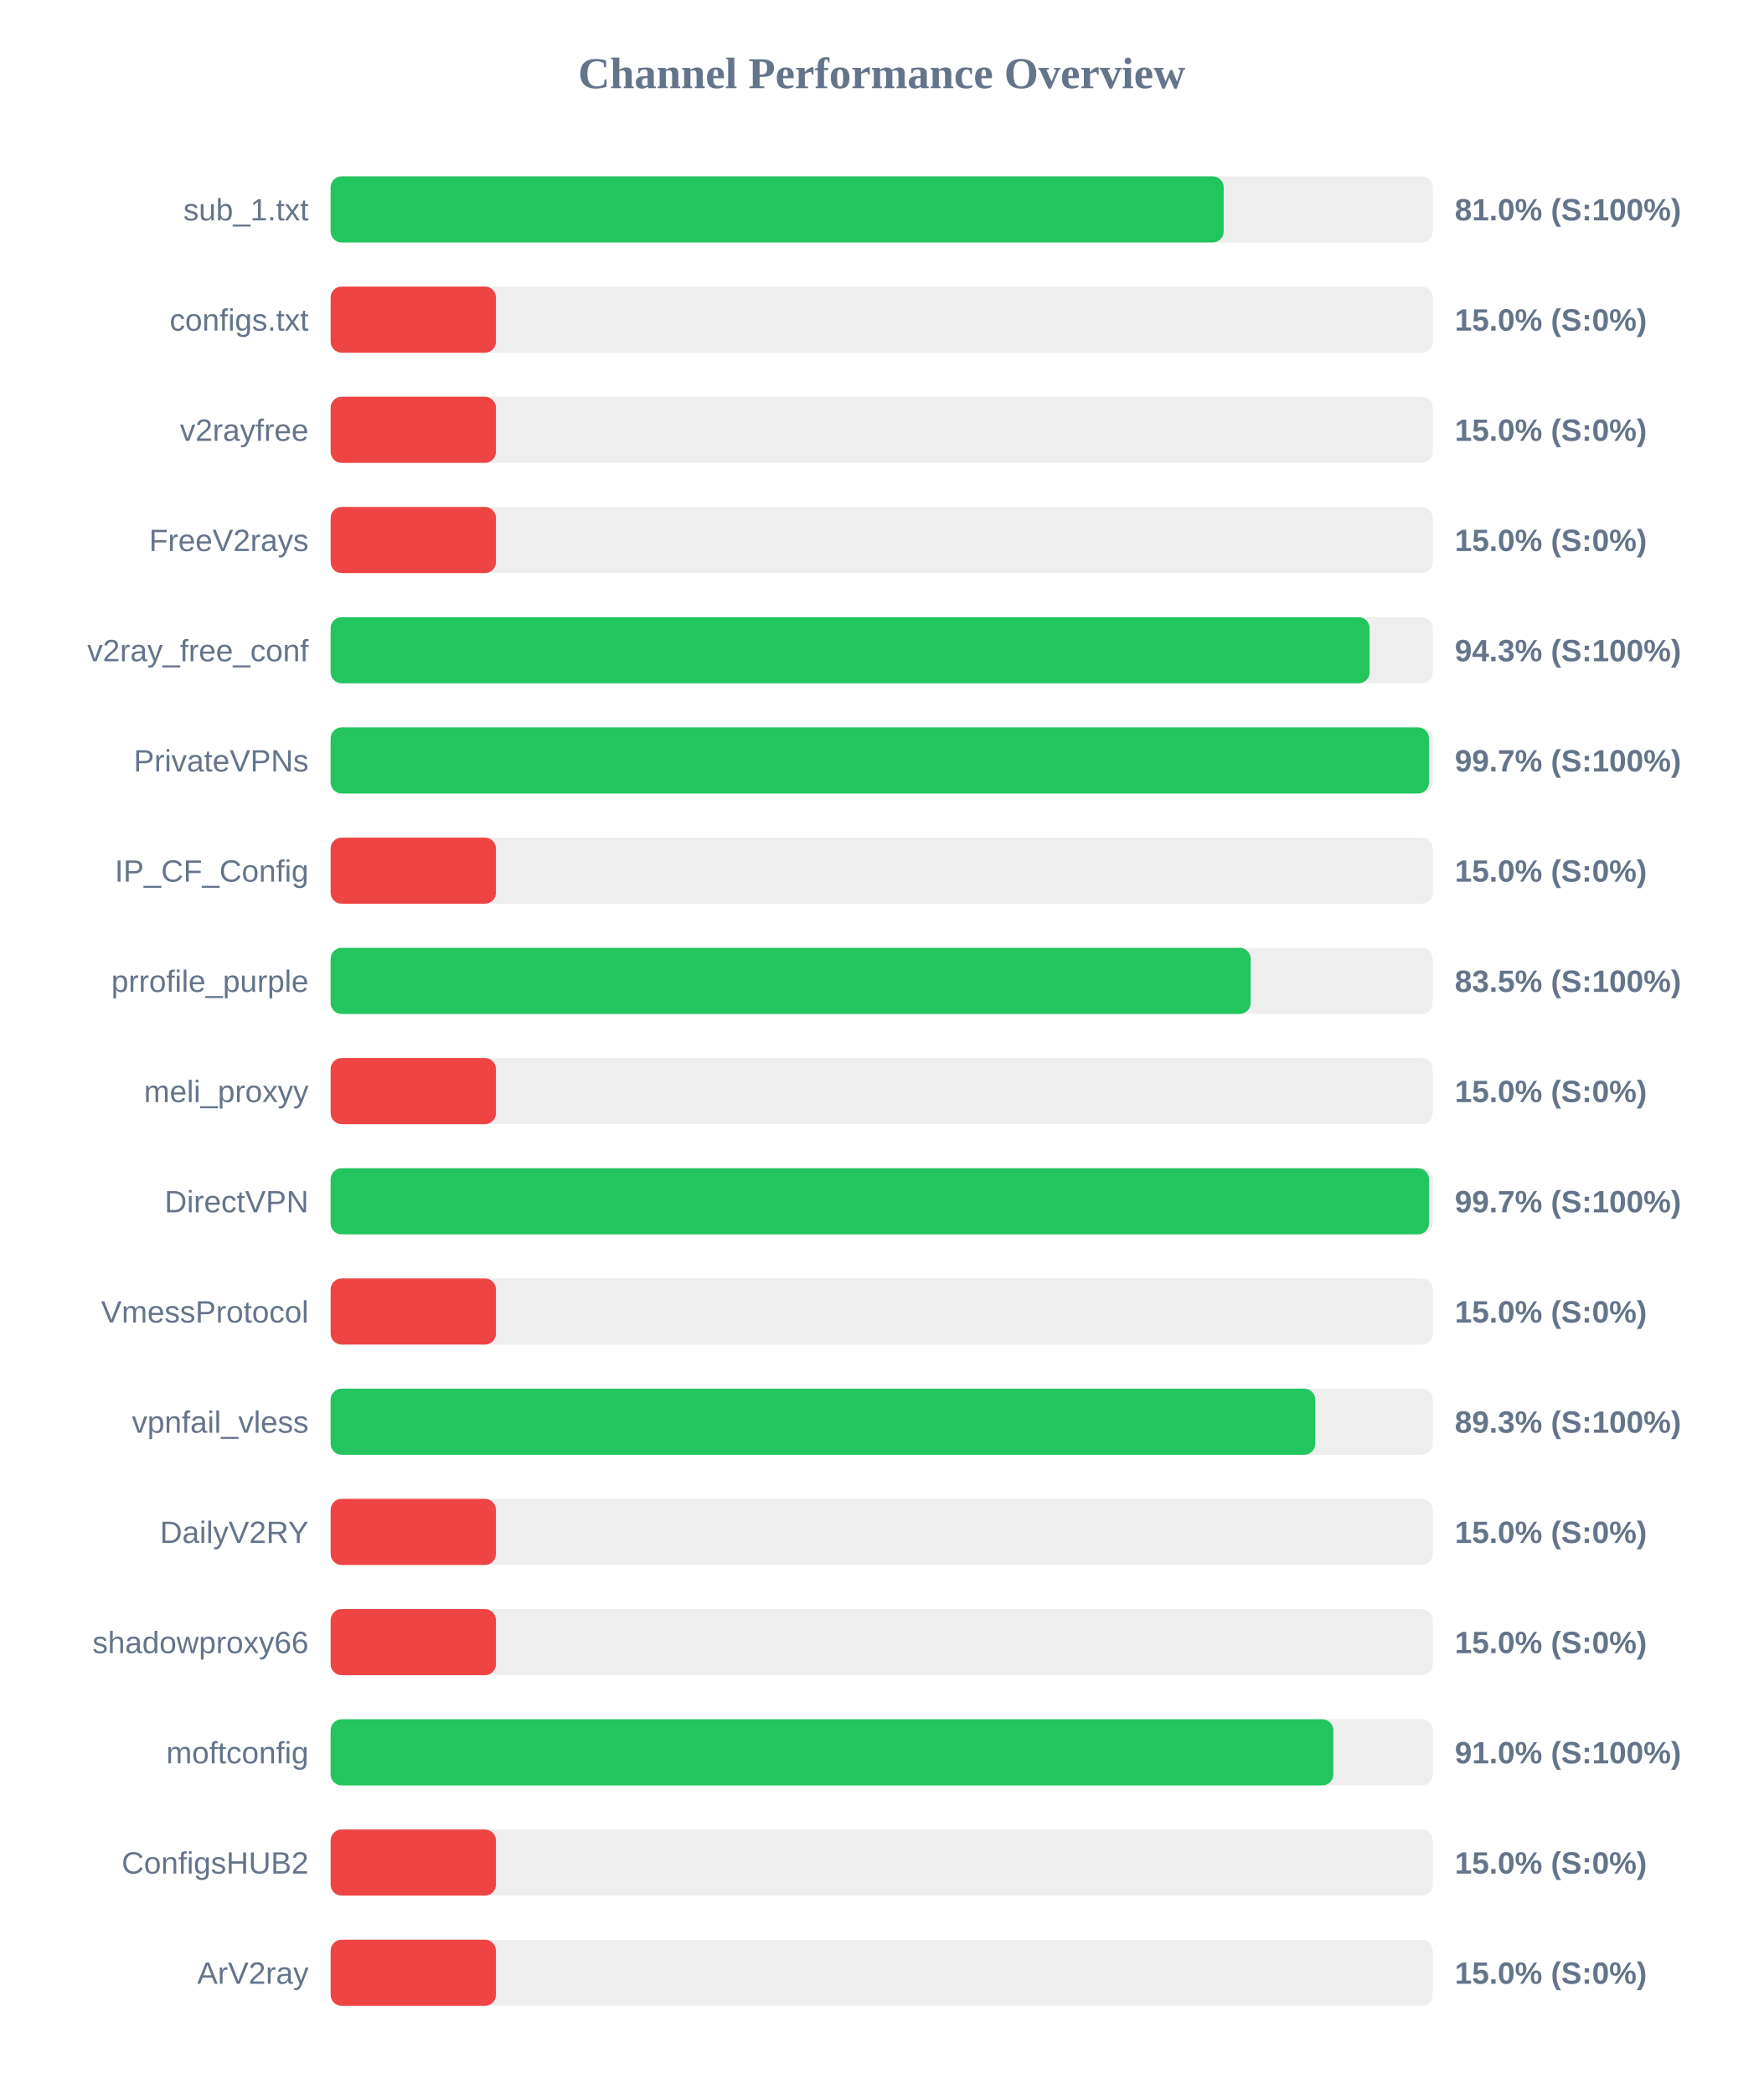
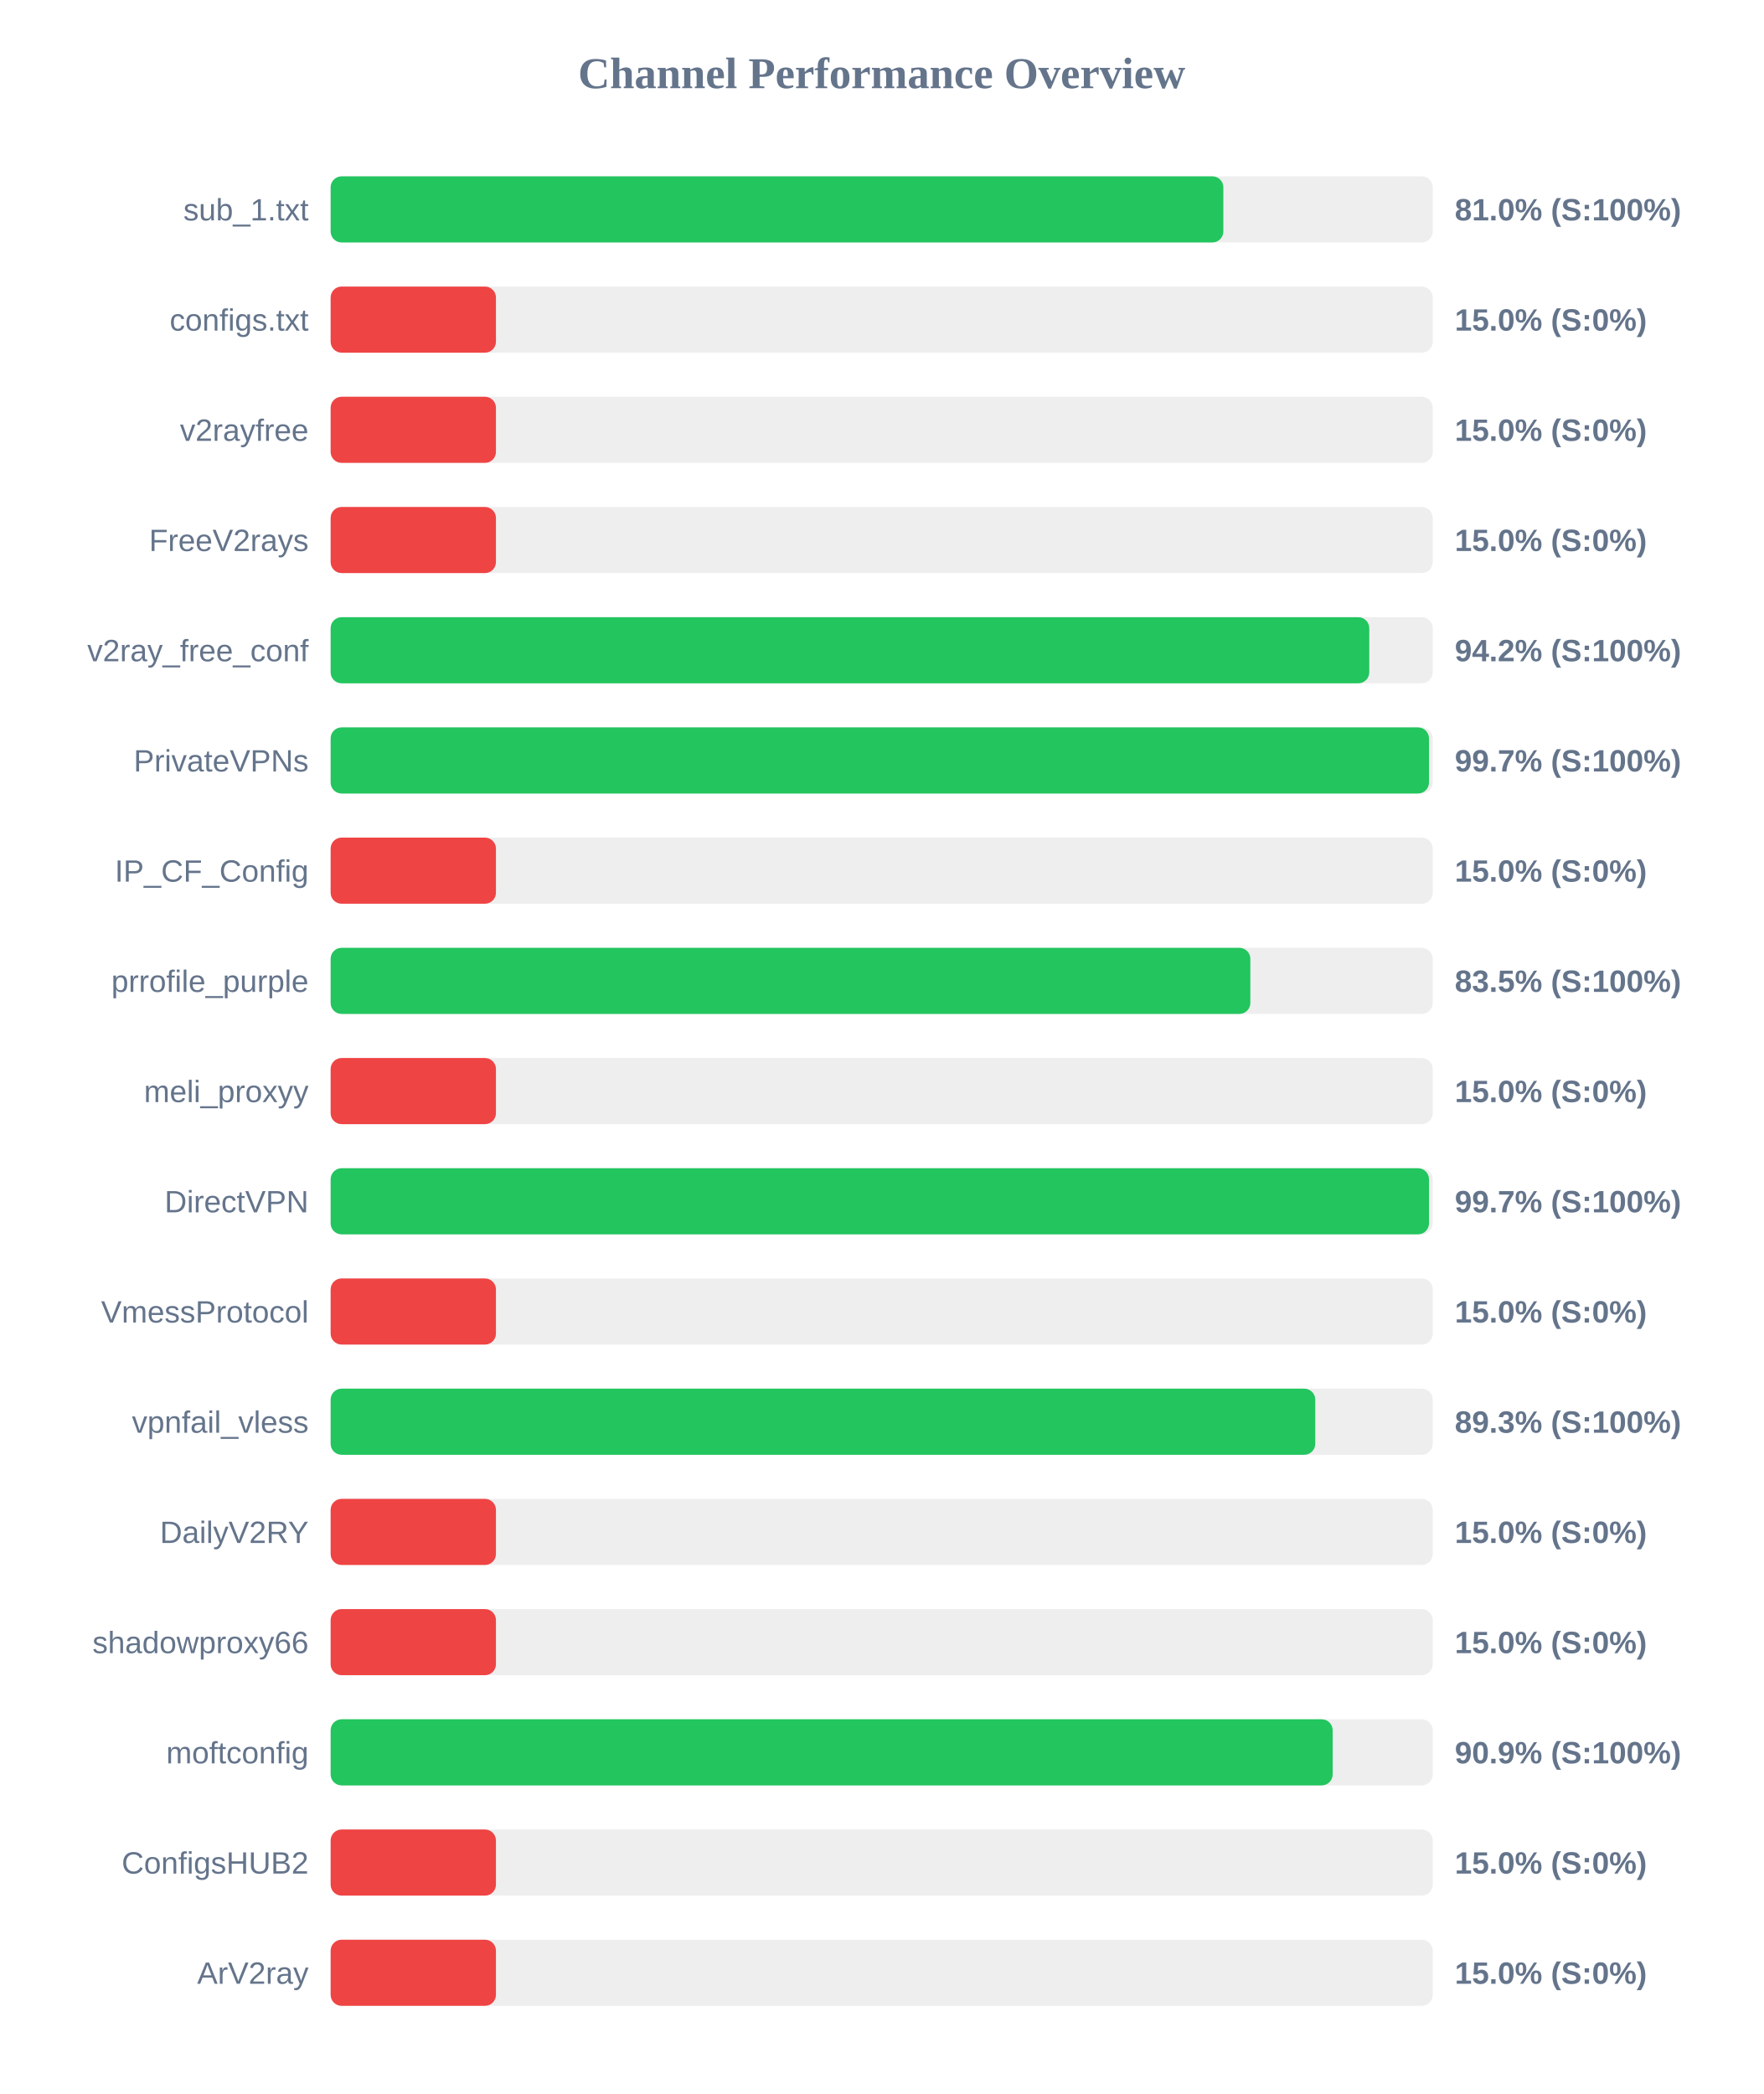
<svg xmlns="http://www.w3.org/2000/svg" width="800" height="950" version="1.1">
  <style>
        .row { font: 14px Arial; fill: #64748b; }
        .score { font: bold 14px Arial; fill: #64748b; }
    </style>
  <text x="400" y="40" text-anchor="middle" font-size="20px" font-weight="bold" fill="#64748b">Channel Performance Overview</text>
  <rect x="150" y="80" width="500" height="30" fill="#eee" rx="5" />
-   <rect x="150" y="80" width="405.15" height="30" fill="#22c55e" rx="5" />
+   <rect x="150" y="80" width="405.0" height="30" fill="#22c55e" rx="5" />
  <text x="140" y="100" text-anchor="end" class="row">sub_1.txt</text>
  <text x="660" y="100" text-anchor="start" class="score">81.0% (S:100%)</text>
  <rect x="150" y="130" width="500" height="30" fill="#eee" rx="5" />
  <rect x="150" y="130" width="75.0" height="30" fill="#ef4444" rx="5" />
  <text x="140" y="150" text-anchor="end" class="row">configs.txt</text>
  <text x="660" y="150" text-anchor="start" class="score">15.0% (S:0%)</text>
  <rect x="150" y="180" width="500" height="30" fill="#eee" rx="5" />
  <rect x="150" y="180" width="75.0" height="30" fill="#ef4444" rx="5" />
  <text x="140" y="200" text-anchor="end" class="row">v2rayfree</text>
  <text x="660" y="200" text-anchor="start" class="score">15.0% (S:0%)</text>
  <rect x="150" y="230" width="500" height="30" fill="#eee" rx="5" />
  <rect x="150" y="230" width="75.0" height="30" fill="#ef4444" rx="5" />
  <text x="140" y="250" text-anchor="end" class="row">FreeV2rays</text>
  <text x="660" y="250" text-anchor="start" class="score">15.0% (S:0%)</text>
  <rect x="150" y="280" width="500" height="30" fill="#eee" rx="5" />
-   <rect x="150" y="280" width="471.35" height="30" fill="#22c55e" rx="5" />
+   <rect x="150" y="280" width="471.2" height="30" fill="#22c55e" rx="5" />
  <text x="140" y="300" text-anchor="end" class="row">v2ray_free_conf</text>
-   <text x="660" y="300" text-anchor="start" class="score">94.3% (S:100%)</text>
+   <text x="660" y="300" text-anchor="start" class="score">94.2% (S:100%)</text>
  <rect x="150" y="330" width="500" height="30" fill="#eee" rx="5" />
  <rect x="150" y="330" width="498.3" height="30" fill="#22c55e" rx="5" />
  <text x="140" y="350" text-anchor="end" class="row">PrivateVPNs</text>
  <text x="660" y="350" text-anchor="start" class="score">99.7% (S:100%)</text>
  <rect x="150" y="380" width="500" height="30" fill="#eee" rx="5" />
  <rect x="150" y="380" width="75.0" height="30" fill="#ef4444" rx="5" />
  <text x="140" y="400" text-anchor="end" class="row">IP_CF_Config</text>
  <text x="660" y="400" text-anchor="start" class="score">15.0% (S:0%)</text>
  <rect x="150" y="430" width="500" height="30" fill="#eee" rx="5" />
-   <rect x="150" y="430" width="417.4" height="30" fill="#22c55e" rx="5" />
+   <rect x="150" y="430" width="417.25" height="30" fill="#22c55e" rx="5" />
  <text x="140" y="450" text-anchor="end" class="row">prrofile_purple</text>
  <text x="660" y="450" text-anchor="start" class="score">83.5% (S:100%)</text>
  <rect x="150" y="480" width="500" height="30" fill="#eee" rx="5" />
  <rect x="150" y="480" width="75.0" height="30" fill="#ef4444" rx="5" />
  <text x="140" y="500" text-anchor="end" class="row">meli_proxyy</text>
  <text x="660" y="500" text-anchor="start" class="score">15.0% (S:0%)</text>
  <rect x="150" y="530" width="500" height="30" fill="#eee" rx="5" />
  <rect x="150" y="530" width="498.3" height="30" fill="#22c55e" rx="5" />
  <text x="140" y="550" text-anchor="end" class="row">DirectVPN</text>
  <text x="660" y="550" text-anchor="start" class="score">99.7% (S:100%)</text>
  <rect x="150" y="580" width="500" height="30" fill="#eee" rx="5" />
  <rect x="150" y="580" width="75.0" height="30" fill="#ef4444" rx="5" />
  <text x="140" y="600" text-anchor="end" class="row">VmessProtocol</text>
  <text x="660" y="600" text-anchor="start" class="score">15.0% (S:0%)</text>
  <rect x="150" y="630" width="500" height="30" fill="#eee" rx="5" />
  <rect x="150" y="630" width="446.7" height="30" fill="#22c55e" rx="5" />
  <text x="140" y="650" text-anchor="end" class="row">vpnfail_vless</text>
  <text x="660" y="650" text-anchor="start" class="score">89.3% (S:100%)</text>
  <rect x="150" y="680" width="500" height="30" fill="#eee" rx="5" />
  <rect x="150" y="680" width="75.0" height="30" fill="#ef4444" rx="5" />
  <text x="140" y="700" text-anchor="end" class="row">DailyV2RY</text>
  <text x="660" y="700" text-anchor="start" class="score">15.0% (S:0%)</text>
  <rect x="150" y="730" width="500" height="30" fill="#eee" rx="5" />
  <rect x="150" y="730" width="75.0" height="30" fill="#ef4444" rx="5" />
  <text x="140" y="750" text-anchor="end" class="row">shadowproxy66</text>
  <text x="660" y="750" text-anchor="start" class="score">15.0% (S:0%)</text>
  <rect x="150" y="780" width="500" height="30" fill="#eee" rx="5" />
-   <rect x="150" y="780" width="454.9" height="30" fill="#22c55e" rx="5" />
+   <rect x="150" y="780" width="454.6" height="30" fill="#22c55e" rx="5" />
  <text x="140" y="800" text-anchor="end" class="row">moftconfig</text>
-   <text x="660" y="800" text-anchor="start" class="score">91.0% (S:100%)</text>
+   <text x="660" y="800" text-anchor="start" class="score">90.9% (S:100%)</text>
  <rect x="150" y="830" width="500" height="30" fill="#eee" rx="5" />
  <rect x="150" y="830" width="75.0" height="30" fill="#ef4444" rx="5" />
  <text x="140" y="850" text-anchor="end" class="row">ConfigsHUB2</text>
  <text x="660" y="850" text-anchor="start" class="score">15.0% (S:0%)</text>
  <rect x="150" y="880" width="500" height="30" fill="#eee" rx="5" />
  <rect x="150" y="880" width="75.0" height="30" fill="#ef4444" rx="5" />
  <text x="140" y="900" text-anchor="end" class="row">ArV2ray</text>
  <text x="660" y="900" text-anchor="start" class="score">15.0% (S:0%)</text>
</svg>
